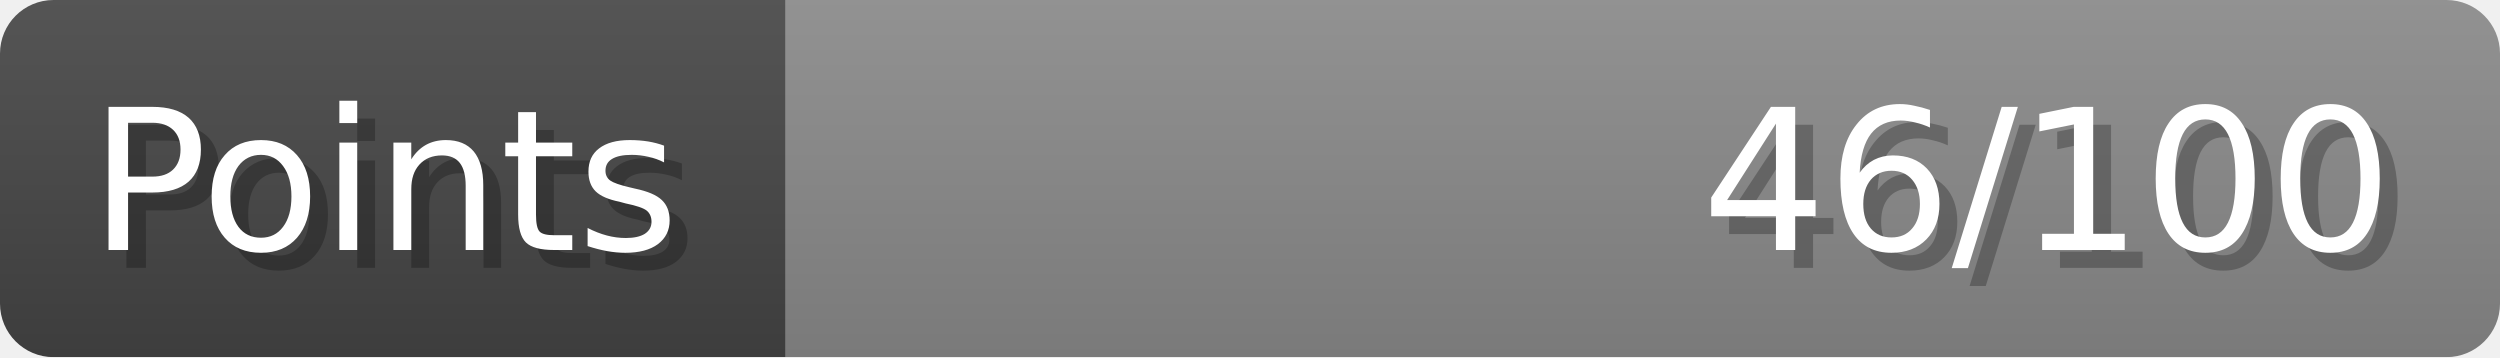
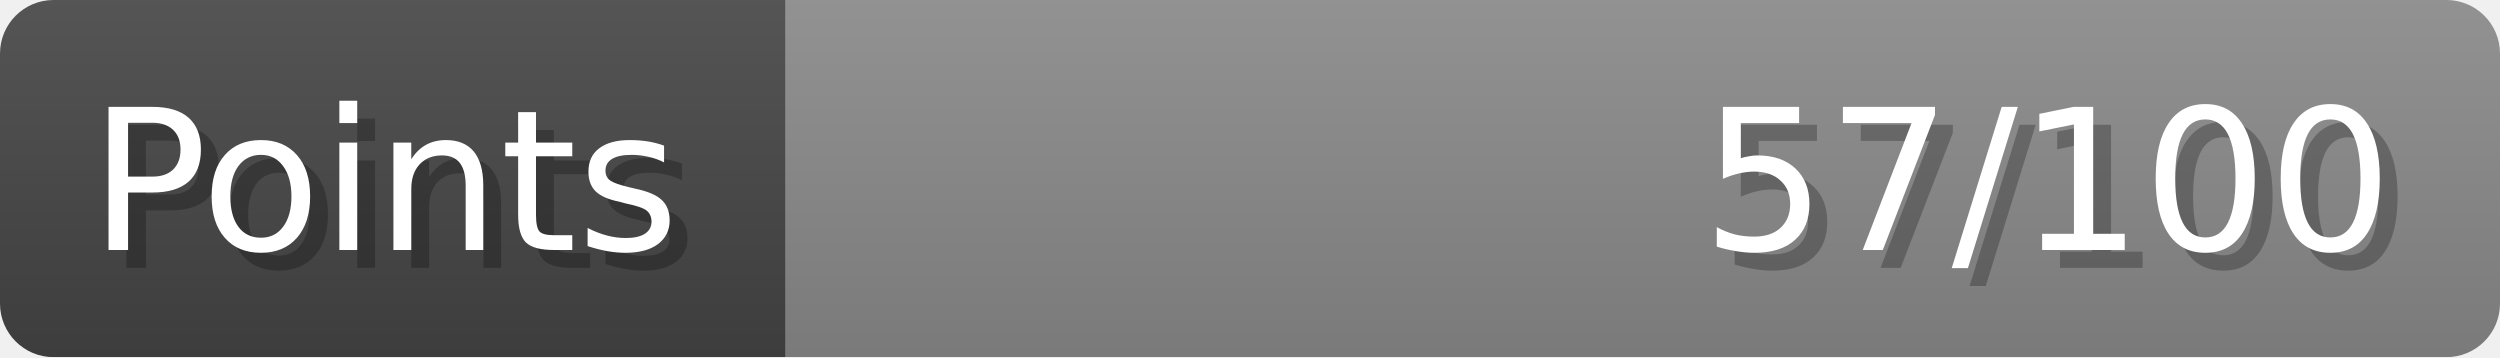
- <svg xmlns="http://www.w3.org/2000/svg" width="140px" height="20px" role="img" aria-label="Points: 46/100">
+ <svg xmlns="http://www.w3.org/2000/svg" width="140px" height="20px" role="img" aria-label="Points: 57/100">
  <linearGradient id="a" x2="0" y2="100%">
    <stop offset="0" stop-opacity=".1" stop-color="#EEE" />
    <stop offset="1" stop-opacity=".1" />
  </linearGradient>
  <mask id="m">
    <rect width="100%" height="100%" rx="3" fill="#FFF" />
  </mask>
  <g mask="url(#m)">
    <rect x="0" y="0" width="44" height="20" fill="#444" />
    <svg x="44" y="0" width="96" height="20">
      <rect width="100%" height="100%" fill="#888888" />
      <rect width="0%" height="100%" fill="#33CC11" transform="">
-         <animate attributeName="width" begin="0.5s" dur="600ms" from="0%" to="46%" repeatCount="1" fill="freeze" calcMode="spline" keyTimes="0; 1" keySplines="0.3, 0.61, 0.355, 1" />
+         <animate attributeName="width" begin="0.5s" dur="600ms" from="0%" to="56%" repeatCount="1" fill="freeze" calcMode="spline" keyTimes="0; 1" keySplines="0.3, 0.61, 0.355, 1" />
      </rect>
    </svg>
    <rect width="140" height="20" fill="url(#a)" />
  </g>
  <g aria-hidden="true" font-size="11" font-family="Verdana, DejaVu Sans, sans-serif" fill="#FFFFFF">
    <text x="6" y="15" fill="#000" opacity="0.25">Points</text>
    <text x="5" y="14">Points</text>
-     <text x="135" y="15" fill="#000" opacity="0.25" text-anchor="end">46/100</text>
-     <text x="134" y="14" text-anchor="end">46/100</text>
+     <text x="135" y="15" fill="#000" opacity="0.25" text-anchor="end">57/100</text>
+     <text x="134" y="14" text-anchor="end">57/100</text>
  </g>
</svg>
